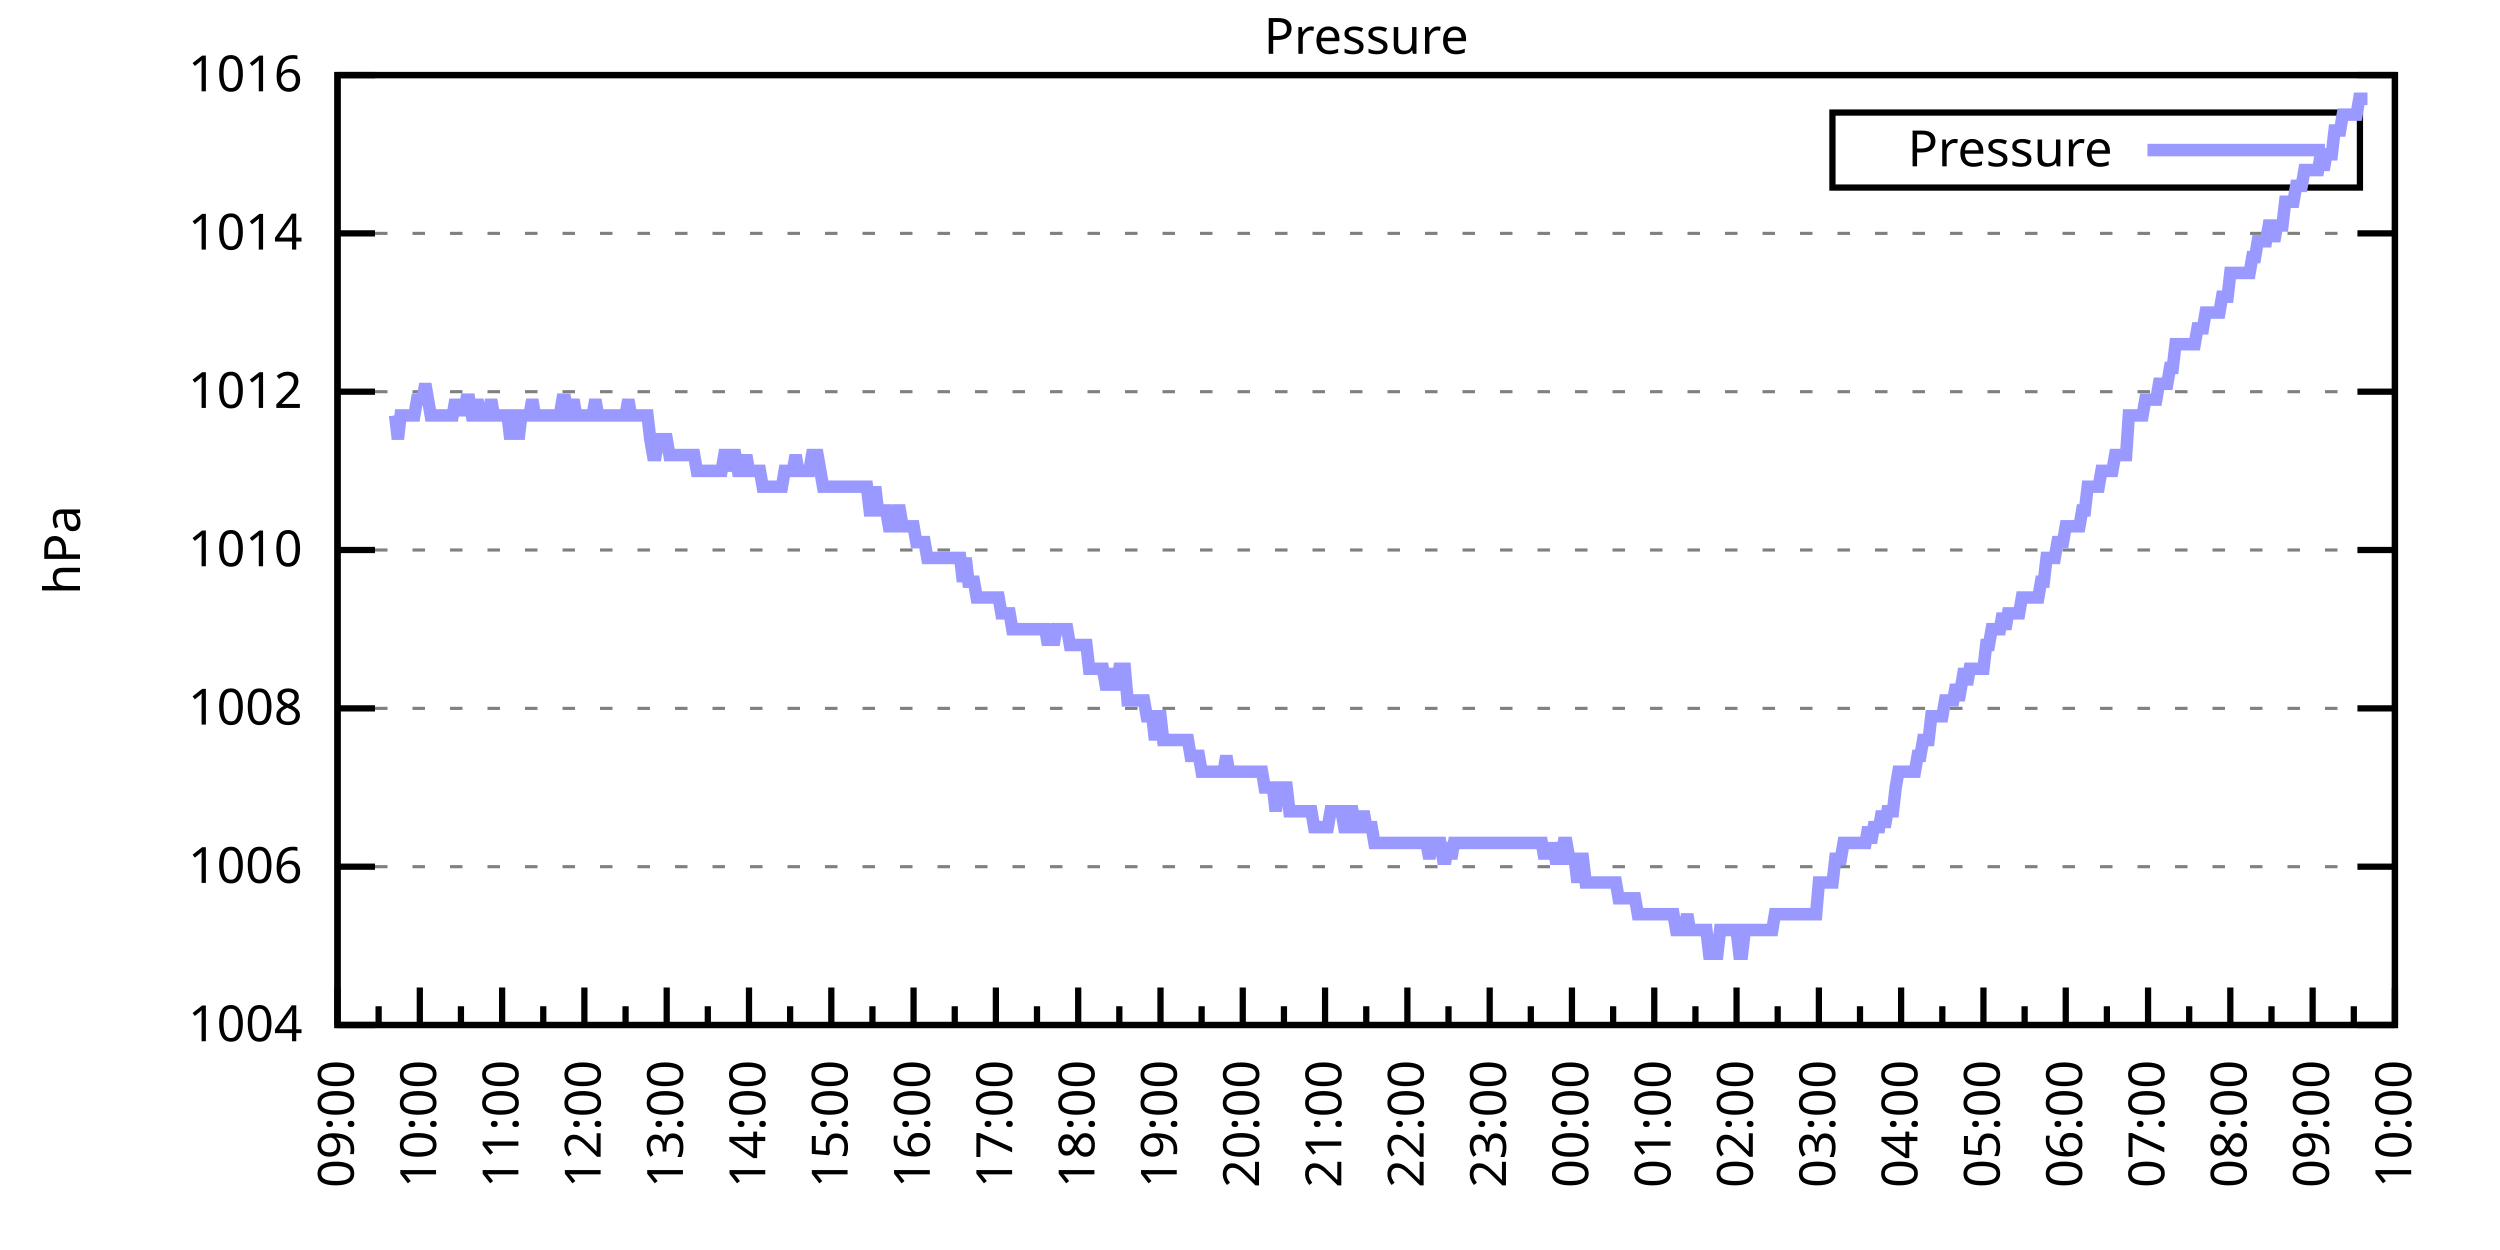
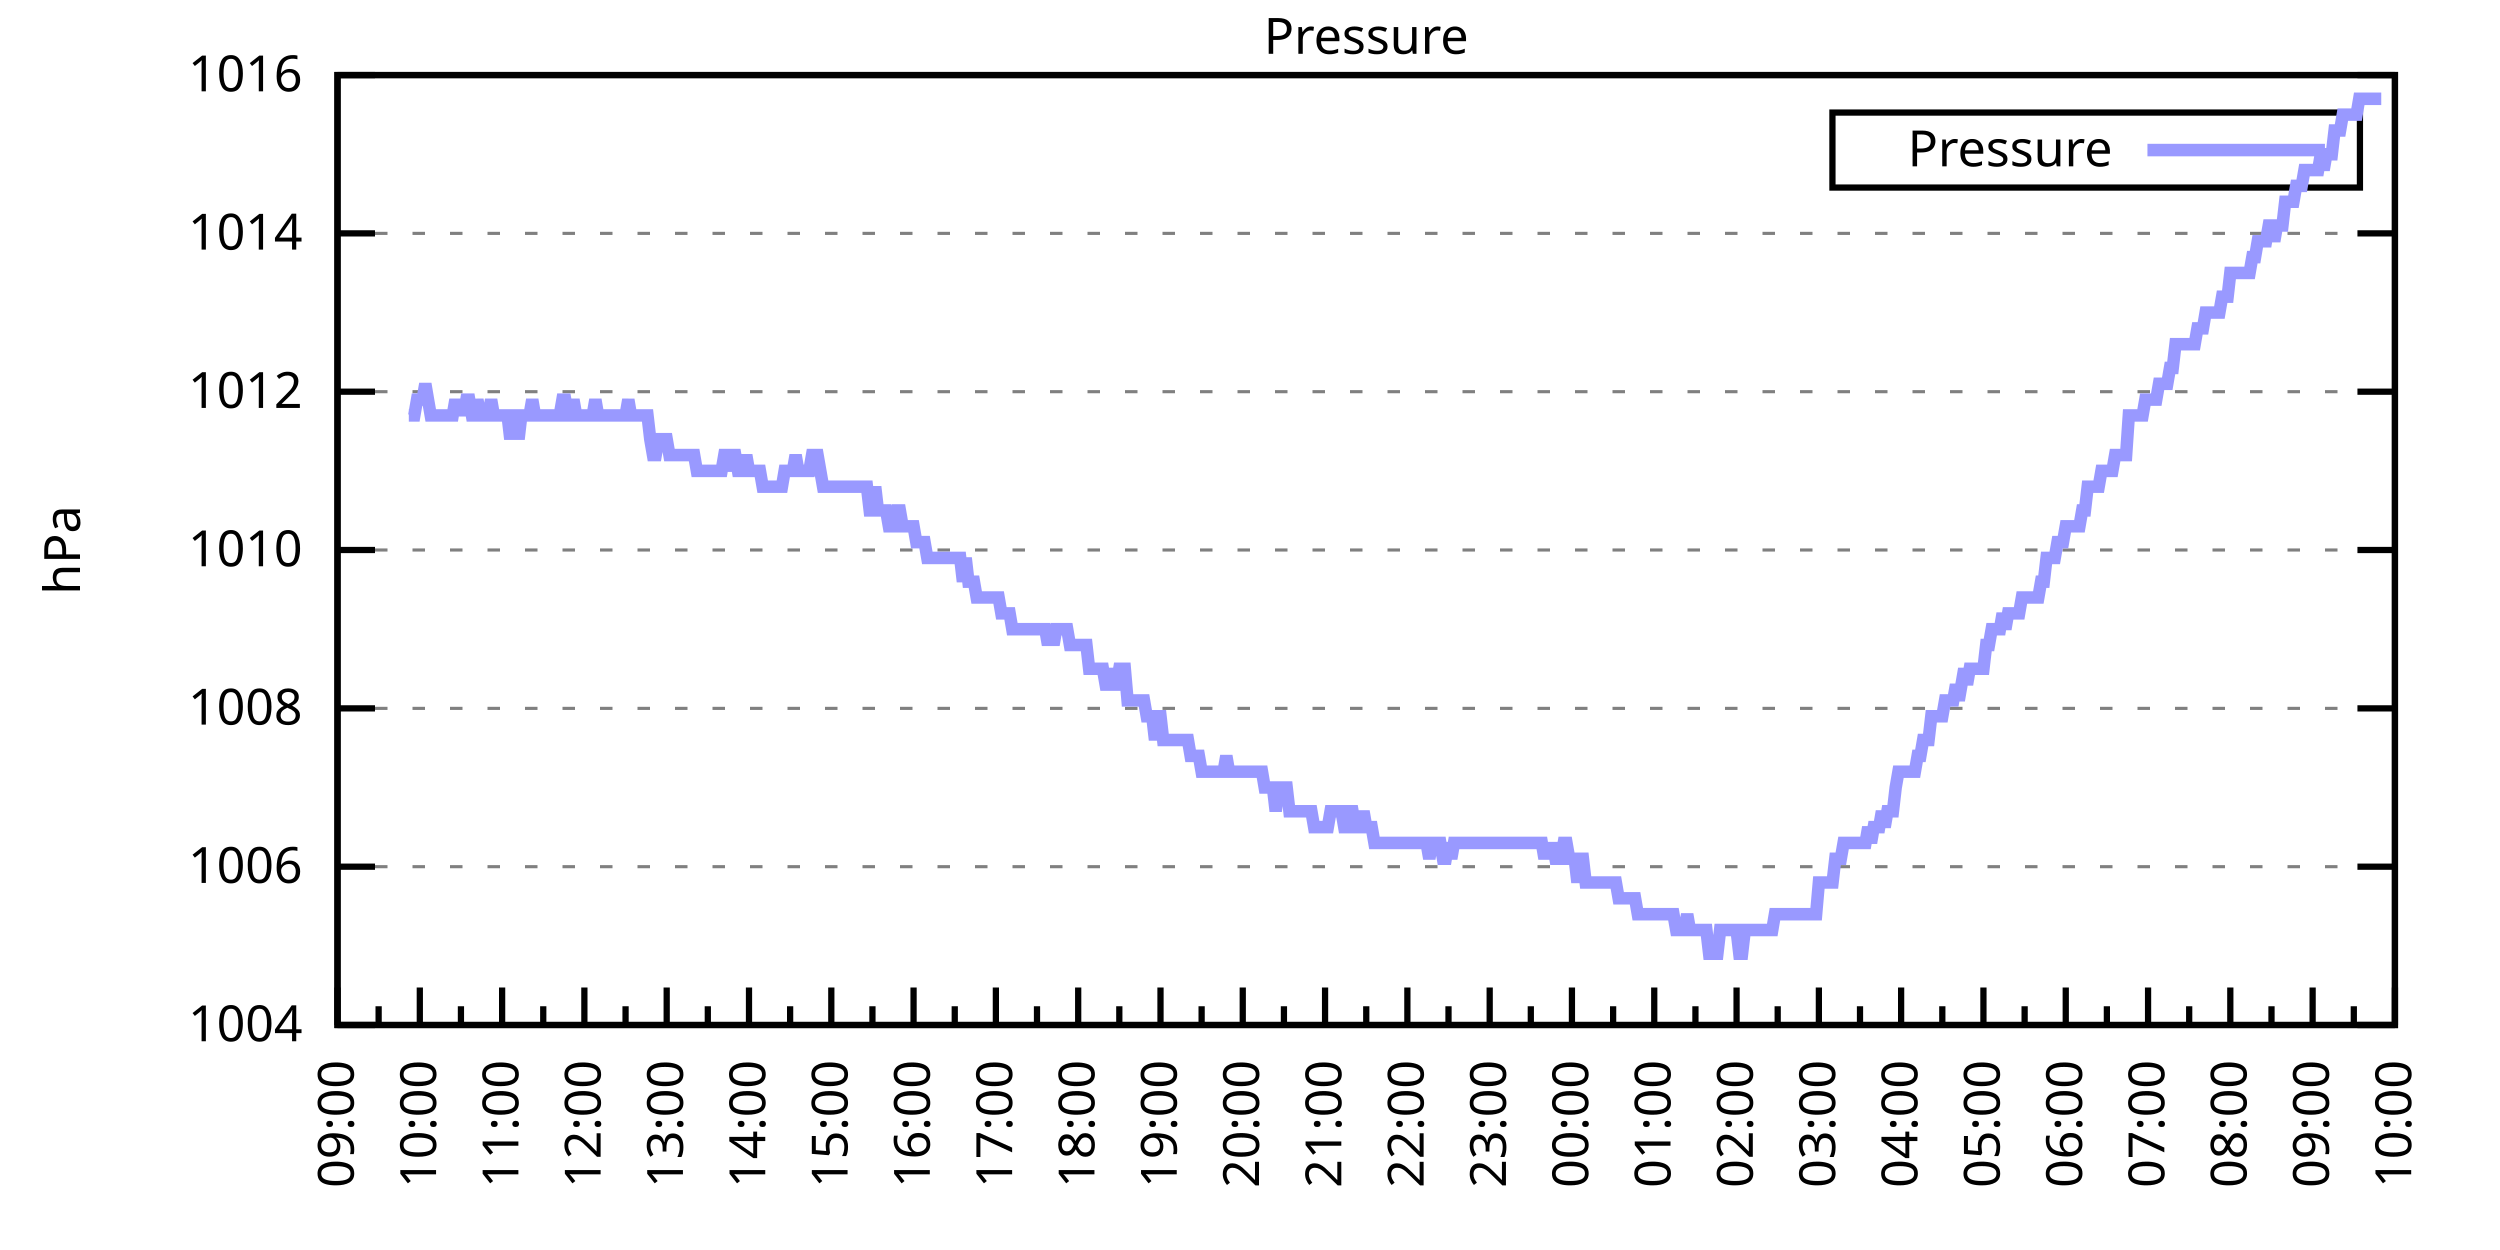
<svg xmlns="http://www.w3.org/2000/svg" xmlns:xlink="http://www.w3.org/1999/xlink" width="400" height="200" viewBox="0 0 400 200">
  <g id="gnuplot_canvas">
    <rect x="0" y="0" width="400" height="200" fill="none" />
    <defs>
      <circle id="gpDot" r="0.5" stroke-width="0.5" stroke="currentColor" />
      <path id="gpPt0" stroke-width="0.333" stroke="currentColor" d="M-1,0 h2 M0,-1 v2" />
      <path id="gpPt1" stroke-width="0.333" stroke="currentColor" d="M-1,-1 L1,1 M1,-1 L-1,1" />
      <path id="gpPt2" stroke-width="0.333" stroke="currentColor" d="M-1,0 L1,0 M0,-1 L0,1 M-1,-1 L1,1 M-1,1 L1,-1" />
      <rect id="gpPt3" stroke-width="0.333" stroke="currentColor" x="-1" y="-1" width="2" height="2" />
      <rect id="gpPt4" stroke-width="0.333" stroke="currentColor" fill="currentColor" x="-1" y="-1" width="2" height="2" />
      <circle id="gpPt5" stroke-width="0.333" stroke="currentColor" cx="0" cy="0" r="1" />
      <use xlink:href="#gpPt5" id="gpPt6" fill="currentColor" stroke="none" />
      <path id="gpPt7" stroke-width="0.333" stroke="currentColor" d="M0,-1.33 L-1.33,0.67 L1.33,0.67 z" />
      <use xlink:href="#gpPt7" id="gpPt8" fill="currentColor" stroke="none" />
      <use xlink:href="#gpPt7" id="gpPt9" stroke="currentColor" transform="rotate(180)" />
      <use xlink:href="#gpPt9" id="gpPt10" fill="currentColor" stroke="none" />
      <use xlink:href="#gpPt3" id="gpPt11" stroke="currentColor" transform="rotate(45)" />
      <use xlink:href="#gpPt11" id="gpPt12" fill="currentColor" stroke="none" />
      <path id="gpPt13" stroke-width="0.333" stroke="currentColor" d="M0,1.330 L1.265,0.411 L0.782,-1.067 L-0.782,-1.076 L-1.265,0.411 z" />
      <use xlink:href="#gpPt13" id="gpPt14" fill="currentColor" stroke="none" />
      <filter id="textbox" filterUnits="objectBoundingBox" x="0" y="0" height="1" width="1">
        <feFlood flood-color="white" flood-opacity="1" result="bgnd" />
        <feComposite in="SourceGraphic" in2="bgnd" operator="atop" />
      </filter>
      <filter id="greybox" filterUnits="objectBoundingBox" x="0" y="0" height="1" width="1">
        <feFlood flood-color="lightgrey" flood-opacity="1" result="grey" />
        <feComposite in="SourceGraphic" in2="grey" operator="atop" />
      </filter>
    </defs>
    <g fill="none" color="white" stroke="currentColor" stroke-width="1.00" stroke-linecap="butt" stroke-linejoin="miter">
</g>
    <g fill="none" color="black" stroke="currentColor" stroke-width="1.00" stroke-linecap="butt" stroke-linejoin="miter">
      <g stroke="none" shape-rendering="crispEdges">
        <polygon fill="rgb(255, 255, 255)" points="54.00,164.00 383.18,164.00 383.18,12.02 54.00,12.02 " />
      </g>
    </g>
    <g fill="none" color="black" stroke="currentColor" stroke-width="1.00" stroke-linecap="butt" stroke-linejoin="miter">
</g>
    <g fill="none" color="black" stroke="black" stroke-width="0.50" stroke-linecap="butt" stroke-linejoin="miter">
</g>
    <g fill="none" color="gray" stroke="currentColor" stroke-width="0.50" stroke-linecap="butt" stroke-linejoin="miter">
      <path stroke="gray" stroke-dasharray="2,4" class="gridline" d="M54.00,164.00 L383.19,164.00  " />
    </g>
    <g fill="none" color="gray" stroke="gray" stroke-width="1.00" stroke-linecap="butt" stroke-linejoin="miter">
</g>
    <g fill="none" color="black" stroke="currentColor" stroke-width="1.00" stroke-linecap="butt" stroke-linejoin="miter">
      <path stroke="black" d="M54.00,164.00 L60.00,164.00 M383.19,164.00 L377.19,164.00  " />
      <g transform="translate(48.40,166.60)" stroke="none" fill="black" font-family="Sans" font-size="8.00" text-anchor="end">
        <text>
          <tspan font-family="Sans"> 1004</tspan>
        </text>
      </g>
    </g>
    <g fill="none" color="black" stroke="currentColor" stroke-width="1.00" stroke-linecap="butt" stroke-linejoin="miter">
</g>
    <g fill="none" color="black" stroke="black" stroke-width="0.50" stroke-linecap="butt" stroke-linejoin="miter">
</g>
    <g fill="none" color="gray" stroke="currentColor" stroke-width="0.50" stroke-linecap="butt" stroke-linejoin="miter">
      <path stroke="gray" stroke-dasharray="2,4" class="gridline" d="M54.00,138.67 L383.19,138.67  " />
    </g>
    <g fill="none" color="gray" stroke="gray" stroke-width="1.00" stroke-linecap="butt" stroke-linejoin="miter">
</g>
    <g fill="none" color="black" stroke="currentColor" stroke-width="1.00" stroke-linecap="butt" stroke-linejoin="miter">
      <path stroke="black" d="M54.00,138.67 L60.00,138.67 M383.19,138.67 L377.19,138.67  " />
      <g transform="translate(48.40,141.27)" stroke="none" fill="black" font-family="Sans" font-size="8.00" text-anchor="end">
        <text>
          <tspan font-family="Sans"> 1006</tspan>
        </text>
      </g>
    </g>
    <g fill="none" color="black" stroke="currentColor" stroke-width="1.00" stroke-linecap="butt" stroke-linejoin="miter">
</g>
    <g fill="none" color="black" stroke="black" stroke-width="0.50" stroke-linecap="butt" stroke-linejoin="miter">
</g>
    <g fill="none" color="gray" stroke="currentColor" stroke-width="0.50" stroke-linecap="butt" stroke-linejoin="miter">
      <path stroke="gray" stroke-dasharray="2,4" class="gridline" d="M54.00,113.34 L383.19,113.34  " />
    </g>
    <g fill="none" color="gray" stroke="gray" stroke-width="1.00" stroke-linecap="butt" stroke-linejoin="miter">
</g>
    <g fill="none" color="black" stroke="currentColor" stroke-width="1.00" stroke-linecap="butt" stroke-linejoin="miter">
      <path stroke="black" d="M54.00,113.34 L60.00,113.34 M383.19,113.34 L377.19,113.34  " />
      <g transform="translate(48.40,115.94)" stroke="none" fill="black" font-family="Sans" font-size="8.00" text-anchor="end">
        <text>
          <tspan font-family="Sans"> 1008</tspan>
        </text>
      </g>
    </g>
    <g fill="none" color="black" stroke="currentColor" stroke-width="1.00" stroke-linecap="butt" stroke-linejoin="miter">
</g>
    <g fill="none" color="black" stroke="black" stroke-width="0.50" stroke-linecap="butt" stroke-linejoin="miter">
</g>
    <g fill="none" color="gray" stroke="currentColor" stroke-width="0.50" stroke-linecap="butt" stroke-linejoin="miter">
      <path stroke="gray" stroke-dasharray="2,4" class="gridline" d="M54.00,88.00 L383.19,88.00  " />
    </g>
    <g fill="none" color="gray" stroke="gray" stroke-width="1.00" stroke-linecap="butt" stroke-linejoin="miter">
</g>
    <g fill="none" color="black" stroke="currentColor" stroke-width="1.00" stroke-linecap="butt" stroke-linejoin="miter">
      <path stroke="black" d="M54.00,88.00 L60.00,88.00 M383.19,88.00 L377.19,88.00  " />
      <g transform="translate(48.40,90.60)" stroke="none" fill="black" font-family="Sans" font-size="8.00" text-anchor="end">
        <text>
          <tspan font-family="Sans"> 1010</tspan>
        </text>
      </g>
    </g>
    <g fill="none" color="black" stroke="currentColor" stroke-width="1.00" stroke-linecap="butt" stroke-linejoin="miter">
</g>
    <g fill="none" color="black" stroke="black" stroke-width="0.50" stroke-linecap="butt" stroke-linejoin="miter">
</g>
    <g fill="none" color="gray" stroke="currentColor" stroke-width="0.50" stroke-linecap="butt" stroke-linejoin="miter">
      <path stroke="gray" stroke-dasharray="2,4" class="gridline" d="M54.00,62.67 L383.19,62.67  " />
    </g>
    <g fill="none" color="gray" stroke="gray" stroke-width="1.00" stroke-linecap="butt" stroke-linejoin="miter">
</g>
    <g fill="none" color="black" stroke="currentColor" stroke-width="1.00" stroke-linecap="butt" stroke-linejoin="miter">
      <path stroke="black" d="M54.00,62.67 L60.00,62.67 M383.19,62.67 L377.19,62.67  " />
      <g transform="translate(48.40,65.27)" stroke="none" fill="black" font-family="Sans" font-size="8.00" text-anchor="end">
        <text>
          <tspan font-family="Sans"> 1012</tspan>
        </text>
      </g>
    </g>
    <g fill="none" color="black" stroke="currentColor" stroke-width="1.00" stroke-linecap="butt" stroke-linejoin="miter">
</g>
    <g fill="none" color="black" stroke="black" stroke-width="0.50" stroke-linecap="butt" stroke-linejoin="miter">
</g>
    <g fill="none" color="gray" stroke="currentColor" stroke-width="0.50" stroke-linecap="butt" stroke-linejoin="miter">
      <path stroke="gray" stroke-dasharray="2,4" class="gridline" d="M54.00,37.34 L383.19,37.34  " />
    </g>
    <g fill="none" color="gray" stroke="gray" stroke-width="1.00" stroke-linecap="butt" stroke-linejoin="miter">
</g>
    <g fill="none" color="black" stroke="currentColor" stroke-width="1.00" stroke-linecap="butt" stroke-linejoin="miter">
      <path stroke="black" d="M54.00,37.34 L60.00,37.34 M383.19,37.34 L377.19,37.34  " />
      <g transform="translate(48.40,39.94)" stroke="none" fill="black" font-family="Sans" font-size="8.00" text-anchor="end">
        <text>
          <tspan font-family="Sans"> 1014</tspan>
        </text>
      </g>
    </g>
    <g fill="none" color="black" stroke="currentColor" stroke-width="1.00" stroke-linecap="butt" stroke-linejoin="miter">
</g>
    <g fill="none" color="black" stroke="black" stroke-width="0.50" stroke-linecap="butt" stroke-linejoin="miter">
</g>
    <g fill="none" color="gray" stroke="currentColor" stroke-width="0.50" stroke-linecap="butt" stroke-linejoin="miter">
      <path stroke="gray" stroke-dasharray="2,4" class="gridline" d="M54.00,12.01 L383.19,12.01  " />
    </g>
    <g fill="none" color="gray" stroke="gray" stroke-width="1.00" stroke-linecap="butt" stroke-linejoin="miter">
</g>
    <g fill="none" color="black" stroke="currentColor" stroke-width="1.00" stroke-linecap="butt" stroke-linejoin="miter">
      <path stroke="black" d="M54.00,12.01 L60.00,12.01 M383.19,12.01 L377.19,12.01  " />
      <g transform="translate(48.40,14.61)" stroke="none" fill="black" font-family="Sans" font-size="8.00" text-anchor="end">
        <text>
          <tspan font-family="Sans"> 1016</tspan>
        </text>
      </g>
    </g>
    <g fill="none" color="black" stroke="currentColor" stroke-width="1.00" stroke-linecap="butt" stroke-linejoin="miter">
      <path stroke="black" d="M54.00,164.00 L54.00,158.00  " />
      <g transform="translate(56.60,169.60) rotate(270)" stroke="none" fill="black" font-family="Sans" font-size="8.00" text-anchor="end">
        <text>
          <tspan font-family="Sans">09:00</tspan>
        </text>
      </g>
    </g>
    <g fill="none" color="black" stroke="currentColor" stroke-width="1.00" stroke-linecap="butt" stroke-linejoin="miter">
      <path stroke="black" d="M60.58,164.00 L60.58,161.00 M67.17,164.00 L67.17,158.00  " />
      <g transform="translate(69.77,169.60) rotate(270)" stroke="none" fill="black" font-family="Sans" font-size="8.00" text-anchor="end">
        <text>
          <tspan font-family="Sans">10:00</tspan>
        </text>
      </g>
    </g>
    <g fill="none" color="black" stroke="currentColor" stroke-width="1.00" stroke-linecap="butt" stroke-linejoin="miter">
      <path stroke="black" d="M73.75,164.00 L73.75,161.00 M80.34,164.00 L80.34,158.00  " />
      <g transform="translate(82.94,169.60) rotate(270)" stroke="none" fill="black" font-family="Sans" font-size="8.00" text-anchor="end">
        <text>
          <tspan font-family="Sans">11:00</tspan>
        </text>
      </g>
    </g>
    <g fill="none" color="black" stroke="currentColor" stroke-width="1.00" stroke-linecap="butt" stroke-linejoin="miter">
      <path stroke="black" d="M86.92,164.00 L86.92,161.00 M93.50,164.00 L93.50,158.00  " />
      <g transform="translate(96.10,169.60) rotate(270)" stroke="none" fill="black" font-family="Sans" font-size="8.00" text-anchor="end">
        <text>
          <tspan font-family="Sans">12:00</tspan>
        </text>
      </g>
    </g>
    <g fill="none" color="black" stroke="currentColor" stroke-width="1.00" stroke-linecap="butt" stroke-linejoin="miter">
      <path stroke="black" d="M100.09,164.00 L100.09,161.00 M106.67,164.00 L106.67,158.00  " />
      <g transform="translate(109.27,169.60) rotate(270)" stroke="none" fill="black" font-family="Sans" font-size="8.00" text-anchor="end">
        <text>
          <tspan font-family="Sans">13:00</tspan>
        </text>
      </g>
    </g>
    <g fill="none" color="black" stroke="currentColor" stroke-width="1.00" stroke-linecap="butt" stroke-linejoin="miter">
      <path stroke="black" d="M113.25,164.00 L113.25,161.00 M119.84,164.00 L119.84,158.00  " />
      <g transform="translate(122.44,169.60) rotate(270)" stroke="none" fill="black" font-family="Sans" font-size="8.00" text-anchor="end">
        <text>
          <tspan font-family="Sans">14:00</tspan>
        </text>
      </g>
    </g>
    <g fill="none" color="black" stroke="currentColor" stroke-width="1.00" stroke-linecap="butt" stroke-linejoin="miter">
      <path stroke="black" d="M126.42,164.00 L126.42,161.00 M133.01,164.00 L133.01,158.00  " />
      <g transform="translate(135.61,169.60) rotate(270)" stroke="none" fill="black" font-family="Sans" font-size="8.00" text-anchor="end">
        <text>
          <tspan font-family="Sans">15:00</tspan>
        </text>
      </g>
    </g>
    <g fill="none" color="black" stroke="currentColor" stroke-width="1.00" stroke-linecap="butt" stroke-linejoin="miter">
      <path stroke="black" d="M139.59,164.00 L139.59,161.00 M146.17,164.00 L146.17,158.00  " />
      <g transform="translate(148.77,169.60) rotate(270)" stroke="none" fill="black" font-family="Sans" font-size="8.00" text-anchor="end">
        <text>
          <tspan font-family="Sans">16:00</tspan>
        </text>
      </g>
    </g>
    <g fill="none" color="black" stroke="currentColor" stroke-width="1.00" stroke-linecap="butt" stroke-linejoin="miter">
      <path stroke="black" d="M152.76,164.00 L152.76,161.00 M159.34,164.00 L159.34,158.00  " />
      <g transform="translate(161.94,169.60) rotate(270)" stroke="none" fill="black" font-family="Sans" font-size="8.00" text-anchor="end">
        <text>
          <tspan font-family="Sans">17:00</tspan>
        </text>
      </g>
    </g>
    <g fill="none" color="black" stroke="currentColor" stroke-width="1.00" stroke-linecap="butt" stroke-linejoin="miter">
      <path stroke="black" d="M165.92,164.00 L165.92,161.00 M172.51,164.00 L172.51,158.00  " />
      <g transform="translate(175.11,169.60) rotate(270)" stroke="none" fill="black" font-family="Sans" font-size="8.00" text-anchor="end">
        <text>
          <tspan font-family="Sans">18:00</tspan>
        </text>
      </g>
    </g>
    <g fill="none" color="black" stroke="currentColor" stroke-width="1.00" stroke-linecap="butt" stroke-linejoin="miter">
      <path stroke="black" d="M179.09,164.00 L179.09,161.00 M185.68,164.00 L185.68,158.00  " />
      <g transform="translate(188.28,169.60) rotate(270)" stroke="none" fill="black" font-family="Sans" font-size="8.00" text-anchor="end">
        <text>
          <tspan font-family="Sans">19:00</tspan>
        </text>
      </g>
    </g>
    <g fill="none" color="black" stroke="currentColor" stroke-width="1.00" stroke-linecap="butt" stroke-linejoin="miter">
      <path stroke="black" d="M192.26,164.00 L192.26,161.00 M198.84,164.00 L198.84,158.00  " />
      <g transform="translate(201.44,169.60) rotate(270)" stroke="none" fill="black" font-family="Sans" font-size="8.00" text-anchor="end">
        <text>
          <tspan font-family="Sans">20:00</tspan>
        </text>
      </g>
    </g>
    <g fill="none" color="black" stroke="currentColor" stroke-width="1.00" stroke-linecap="butt" stroke-linejoin="miter">
      <path stroke="black" d="M205.43,164.00 L205.43,161.00 M212.01,164.00 L212.01,158.00  " />
      <g transform="translate(214.61,169.60) rotate(270)" stroke="none" fill="black" font-family="Sans" font-size="8.00" text-anchor="end">
        <text>
          <tspan font-family="Sans">21:00</tspan>
        </text>
      </g>
    </g>
    <g fill="none" color="black" stroke="currentColor" stroke-width="1.00" stroke-linecap="butt" stroke-linejoin="miter">
      <path stroke="black" d="M218.60,164.00 L218.60,161.00 M225.18,164.00 L225.18,158.00  " />
      <g transform="translate(227.78,169.60) rotate(270)" stroke="none" fill="black" font-family="Sans" font-size="8.00" text-anchor="end">
        <text>
          <tspan font-family="Sans">22:00</tspan>
        </text>
      </g>
    </g>
    <g fill="none" color="black" stroke="currentColor" stroke-width="1.00" stroke-linecap="butt" stroke-linejoin="miter">
      <path stroke="black" d="M231.76,164.00 L231.76,161.00 M238.35,164.00 L238.35,158.00  " />
      <g transform="translate(240.95,169.60) rotate(270)" stroke="none" fill="black" font-family="Sans" font-size="8.00" text-anchor="end">
        <text>
          <tspan font-family="Sans">23:00</tspan>
        </text>
      </g>
    </g>
    <g fill="none" color="black" stroke="currentColor" stroke-width="1.00" stroke-linecap="butt" stroke-linejoin="miter">
      <path stroke="black" d="M244.93,164.00 L244.93,161.00 M251.51,164.00 L251.51,158.00  " />
      <g transform="translate(254.11,169.60) rotate(270)" stroke="none" fill="black" font-family="Sans" font-size="8.00" text-anchor="end">
        <text>
          <tspan font-family="Sans">00:00</tspan>
        </text>
      </g>
    </g>
    <g fill="none" color="black" stroke="currentColor" stroke-width="1.00" stroke-linecap="butt" stroke-linejoin="miter">
      <path stroke="black" d="M258.10,164.00 L258.10,161.00 M264.68,164.00 L264.68,158.00  " />
      <g transform="translate(267.28,169.60) rotate(270)" stroke="none" fill="black" font-family="Sans" font-size="8.00" text-anchor="end">
        <text>
          <tspan font-family="Sans">01:00</tspan>
        </text>
      </g>
    </g>
    <g fill="none" color="black" stroke="currentColor" stroke-width="1.00" stroke-linecap="butt" stroke-linejoin="miter">
      <path stroke="black" d="M271.27,164.00 L271.27,161.00 M277.85,164.00 L277.85,158.00  " />
      <g transform="translate(280.45,169.60) rotate(270)" stroke="none" fill="black" font-family="Sans" font-size="8.00" text-anchor="end">
        <text>
          <tspan font-family="Sans">02:00</tspan>
        </text>
      </g>
    </g>
    <g fill="none" color="black" stroke="currentColor" stroke-width="1.00" stroke-linecap="butt" stroke-linejoin="miter">
      <path stroke="black" d="M284.43,164.00 L284.43,161.00 M291.02,164.00 L291.02,158.00  " />
      <g transform="translate(293.62,169.60) rotate(270)" stroke="none" fill="black" font-family="Sans" font-size="8.00" text-anchor="end">
        <text>
          <tspan font-family="Sans">03:00</tspan>
        </text>
      </g>
    </g>
    <g fill="none" color="black" stroke="currentColor" stroke-width="1.00" stroke-linecap="butt" stroke-linejoin="miter">
      <path stroke="black" d="M297.60,164.00 L297.60,161.00 M304.18,164.00 L304.18,158.00  " />
      <g transform="translate(306.78,169.60) rotate(270)" stroke="none" fill="black" font-family="Sans" font-size="8.00" text-anchor="end">
        <text>
          <tspan font-family="Sans">04:00</tspan>
        </text>
      </g>
    </g>
    <g fill="none" color="black" stroke="currentColor" stroke-width="1.00" stroke-linecap="butt" stroke-linejoin="miter">
      <path stroke="black" d="M310.77,164.00 L310.77,161.00 M317.35,164.00 L317.35,158.00  " />
      <g transform="translate(319.95,169.60) rotate(270)" stroke="none" fill="black" font-family="Sans" font-size="8.00" text-anchor="end">
        <text>
          <tspan font-family="Sans">05:00</tspan>
        </text>
      </g>
    </g>
    <g fill="none" color="black" stroke="currentColor" stroke-width="1.00" stroke-linecap="butt" stroke-linejoin="miter">
      <path stroke="black" d="M323.94,164.00 L323.94,161.00 M330.52,164.00 L330.52,158.00  " />
      <g transform="translate(333.12,169.60) rotate(270)" stroke="none" fill="black" font-family="Sans" font-size="8.00" text-anchor="end">
        <text>
          <tspan font-family="Sans">06:00</tspan>
        </text>
      </g>
    </g>
    <g fill="none" color="black" stroke="currentColor" stroke-width="1.00" stroke-linecap="butt" stroke-linejoin="miter">
      <path stroke="black" d="M337.10,164.00 L337.10,161.00 M343.69,164.00 L343.69,158.00  " />
      <g transform="translate(346.29,169.60) rotate(270)" stroke="none" fill="black" font-family="Sans" font-size="8.00" text-anchor="end">
        <text>
          <tspan font-family="Sans">07:00</tspan>
        </text>
      </g>
    </g>
    <g fill="none" color="black" stroke="currentColor" stroke-width="1.00" stroke-linecap="butt" stroke-linejoin="miter">
      <path stroke="black" d="M350.27,164.00 L350.27,161.00 M356.85,164.00 L356.85,158.00  " />
      <g transform="translate(359.45,169.60) rotate(270)" stroke="none" fill="black" font-family="Sans" font-size="8.00" text-anchor="end">
        <text>
          <tspan font-family="Sans">08:00</tspan>
        </text>
      </g>
    </g>
    <g fill="none" color="black" stroke="currentColor" stroke-width="1.00" stroke-linecap="butt" stroke-linejoin="miter">
      <path stroke="black" d="M363.44,164.00 L363.44,161.00 M370.02,164.00 L370.02,158.00  " />
      <g transform="translate(372.62,169.60) rotate(270)" stroke="none" fill="black" font-family="Sans" font-size="8.00" text-anchor="end">
        <text>
          <tspan font-family="Sans">09:00</tspan>
        </text>
      </g>
    </g>
    <g fill="none" color="black" stroke="currentColor" stroke-width="1.00" stroke-linecap="butt" stroke-linejoin="miter">
      <path stroke="black" d="M376.61,164.00 L376.61,161.00 M383.19,164.00 L383.19,158.00  " />
      <g transform="translate(385.79,169.60) rotate(270)" stroke="none" fill="black" font-family="Sans" font-size="8.00" text-anchor="end">
        <text>
          <tspan font-family="Sans">10:00</tspan>
        </text>
      </g>
    </g>
    <g fill="none" color="black" stroke="currentColor" stroke-width="1.00" stroke-linecap="butt" stroke-linejoin="miter">
</g>
    <g fill="none" color="black" stroke="currentColor" stroke-width="1.00" stroke-linecap="butt" stroke-linejoin="miter">
      <path stroke="black" d="M54.00,12.01 L54.00,164.00 L383.19,164.00 L383.19,12.01 L54.00,12.01 Z  " />
    </g>
    <g fill="none" color="black" stroke="currentColor" stroke-width="1.00" stroke-linecap="butt" stroke-linejoin="miter">
      <g transform="translate(12.80,88.01) rotate(270)" stroke="none" fill="black" font-family="Sans" font-size="8.00" text-anchor="middle">
        <text>
          <tspan font-family="Sans">hPa</tspan>
        </text>
      </g>
    </g>
    <g fill="none" color="black" stroke="currentColor" stroke-width="1.00" stroke-linecap="butt" stroke-linejoin="miter">
</g>
    <g fill="none" color="black" stroke="currentColor" stroke-width="1.00" stroke-linecap="butt" stroke-linejoin="miter">
      <path stroke="black" d="M293.19,30.01 L293.19,18.01 L377.59,18.01 L377.59,30.01 L293.19,30.01 Z  " />
    </g>
    <g id="Pressure_plot_1">
      <g fill="none" color="white" stroke="black" stroke-width="2.00" stroke-linecap="butt" stroke-linejoin="miter">
</g>
      <g fill="none" color="black" stroke="currentColor" stroke-width="2.00" stroke-linecap="butt" stroke-linejoin="miter">
        <g transform="translate(337.99,26.61)" stroke="none" fill="black" font-family="Sans" font-size="8.00" text-anchor="end">
          <text>
            <tspan font-family="Sans">Pressure</tspan>
          </text>
        </g>
      </g>
      <g fill="none" color="black" stroke="currentColor" stroke-width="2.00" stroke-linecap="butt" stroke-linejoin="miter">
-         <path stroke="rgb(153, 153, 255)" d="M343.59,24.01 L371.99,24.01 M63.22,66.47 L63.66,70.27 L64.10,66.47 L64.53,66.47 L64.97,66.47 L65.41,66.47   L65.85,66.47 L66.29,66.47 L66.73,63.94 L67.17,63.94 L67.61,63.94 L68.05,61.41 L68.48,63.94 L68.92,66.47   L69.36,66.47 L69.80,66.47 L70.24,66.47 L70.68,66.47 L71.12,66.47 L71.56,66.47 L72.00,66.47 L72.43,66.47   L72.87,63.94 L73.31,66.47 L73.75,63.94 L74.19,66.47 L74.63,63.94 L75.07,63.94 L75.51,66.47 L75.95,66.47   L76.38,63.94 L76.82,66.47 L77.26,66.47 L77.70,66.47 L78.14,66.47 L78.58,63.94 L79.02,66.47 L79.46,66.47   L79.90,66.47 L80.34,66.47 L80.77,66.47 L81.21,66.47 L81.65,70.27 L82.09,66.47 L82.53,66.47 L82.97,70.27   L83.41,66.47 L83.85,66.47 L84.29,66.47 L84.72,66.47 L85.16,63.94 L85.60,66.47 L86.04,66.47 L86.48,66.47   L86.92,66.47 L87.36,66.47 L87.80,66.47 L88.24,66.47 L88.67,66.47 L89.11,66.47 L89.55,66.47 L89.99,63.94   L90.43,63.94 L90.87,66.47 L91.31,66.47 L91.75,63.94 L92.19,66.47 L92.62,66.47 L93.06,66.47 L93.50,66.47   L93.94,66.47 L94.38,66.47 L94.82,66.47 L95.26,63.94 L95.70,66.47 L96.14,66.47 L96.58,66.47 L97.01,66.47   L97.45,66.47 L97.89,66.47 L98.33,66.47 L98.77,66.47 L99.21,66.47 L99.65,66.47 L100.09,66.47 L100.53,63.94   L100.96,66.47 L101.40,66.47 L101.84,66.47 L102.28,66.47 L102.72,66.47 L103.16,66.47 L103.60,66.47 L104.04,70.27   L104.48,72.81 L104.91,72.81 L105.35,70.27 L105.79,70.27 L106.23,70.27 L106.67,70.27 L107.11,72.81 L107.55,72.81   L107.99,72.81 L108.43,72.81 L108.87,72.81 L109.30,72.81 L109.74,72.81 L110.18,72.81 L110.62,72.81 L111.06,72.81   L111.50,75.34 L111.94,75.34 L112.38,75.34 L112.82,75.34 L113.25,75.34 L113.69,75.34 L114.13,75.34 L114.57,75.34   L115.01,75.34 L115.45,75.34 L115.89,72.81 L116.33,72.81 L116.77,75.34 L117.20,72.81 L117.64,72.81 L118.08,75.34   L118.52,75.34 L118.96,75.34 L119.40,72.81 L119.84,75.34 L120.28,75.34 L120.72,75.34 L121.15,75.34 L121.59,75.34   L122.03,77.87 L122.47,77.87 L122.91,77.87 L123.35,77.87 L123.79,77.87 L124.23,77.87 L124.67,77.87 L125.11,77.87   L125.54,75.34 L125.98,75.34 L126.42,75.34 L126.86,75.34 L127.30,72.81 L127.74,75.34 L128.18,75.34 L128.62,75.34   L129.06,75.34 L129.49,75.34 L129.93,72.81 L130.37,72.81 L130.81,72.81 L131.25,75.34 L131.69,77.87 L132.13,77.87   L132.57,77.87 L133.01,77.87 L133.44,77.87 L133.88,77.87 L134.32,77.87 L134.76,77.87 L135.20,77.87 L135.64,77.87   L136.08,77.87 L136.52,77.87 L136.96,77.87 L137.39,77.87 L137.83,77.87 L138.27,77.87 L138.71,77.87 L139.15,81.67   L139.59,81.67 L140.03,77.87 L140.47,81.67 L140.91,81.67 L141.35,81.67 L141.78,81.67 L142.22,84.21 L142.66,84.21   L143.10,84.21 L143.54,81.67 L143.98,81.67 L144.42,84.21 L144.86,84.21 L145.30,84.21 L145.73,84.21 L146.17,84.21   L146.61,86.74 L147.05,86.74 L147.49,86.74 L147.93,86.74 L148.37,89.27 L148.81,89.27 L149.25,89.27 L149.68,89.27   L150.12,89.27 L150.56,89.27 L151.00,89.27 L151.44,89.27 L151.88,89.27 L152.32,89.27 L152.76,89.27 L153.20,89.27   L153.63,89.27 L154.07,93.07 L154.51,89.27 L154.95,93.07 L155.39,93.07 L155.83,93.07 L156.27,95.60 L156.71,95.60   L157.15,95.60 L157.59,95.60 L158.02,95.60 L158.46,95.60 L158.90,95.60 L159.34,95.60 L159.78,95.60 L160.22,98.14   L160.66,98.14 L161.10,98.14 L161.54,98.14 L161.97,100.67 L162.41,100.67 L162.85,100.67 L163.29,100.67 L163.73,100.67   L164.17,100.67 L164.61,100.67 L165.05,100.67 L165.49,100.67 L165.92,100.67 L166.36,100.67 L166.80,100.67 L167.24,100.67   L167.68,103.20 L168.12,100.67 L168.56,103.20 L169.00,100.67 L169.44,100.67 L169.87,100.67 L170.31,100.67 L170.75,100.67   L171.19,103.20 L171.63,103.20 L172.07,103.20 L172.51,103.20 L172.95,103.20 L173.39,103.20 L173.83,103.20 L174.26,107.00   L174.70,107.00 L175.14,107.00 L175.58,107.00 L176.02,107.00 L176.46,107.00 L176.90,109.54 L177.34,109.54 L177.78,107.00   L178.21,109.54 L178.65,109.54 L179.09,107.00 L179.53,107.00 L179.97,107.00 L180.41,112.07 L180.85,112.07 L181.29,112.07   L181.73,112.07 L182.16,112.07 L182.60,112.07 L183.04,112.07 L183.48,114.60 L183.92,114.60 L184.36,114.60 L184.80,118.40   L185.24,114.60 L185.68,114.60 L186.11,118.40 L186.55,118.40 L186.99,118.40 L187.43,118.40 L187.87,118.40 L188.31,118.40   L188.75,118.40 L189.19,118.40 L189.63,118.40 L190.07,118.40 L190.50,120.94 L190.94,120.94 L191.38,120.94 L191.82,120.94   L192.26,123.47 L192.70,123.47 L193.14,123.47 L193.58,123.47 L194.02,123.47 L194.45,123.47 L194.89,123.47 L195.33,123.47   L195.77,123.47 L196.21,120.94 L196.65,123.47 L197.09,123.47 L197.53,123.47 L197.97,123.47 L198.40,123.47 L198.84,123.47   L199.28,123.47 L199.72,123.47 L200.16,123.47 L200.60,123.47 L201.04,123.47 L201.48,123.47 L201.92,123.47 L202.35,126.00   L202.79,126.00 L203.23,126.00 L203.67,126.00 L204.11,129.80 L204.55,126.00 L204.99,126.00 L205.43,126.00 L205.87,126.00   L206.31,129.80 L206.74,129.80 L207.18,129.80 L207.62,129.80 L208.06,129.80 L208.50,129.80 L208.94,129.80 L209.38,129.80   L209.82,129.80 L210.26,132.34 L210.69,132.34 L211.13,132.34 L211.57,132.34 L212.01,132.34 L212.45,132.34 L212.89,129.80   L213.33,129.80 L213.77,129.80 L214.21,129.80 L214.64,129.80 L215.08,132.34 L215.52,132.34 L215.96,129.80 L216.40,129.80   L216.84,132.34 L217.28,132.34 L217.72,132.34 L218.16,129.80 L218.60,132.34 L219.03,132.34 L219.47,132.34 L219.91,134.87   L220.35,134.87 L220.79,134.87 L221.23,134.87 L221.67,134.87 L222.11,134.87 L222.55,134.87 L222.98,134.87 L223.42,134.87   L223.86,134.87 L224.30,134.87 L224.74,134.87 L225.18,134.87 L225.62,134.87 L226.06,134.87 L226.50,134.87 L226.93,134.87   L227.37,134.87 L227.81,134.87 L228.25,134.87 L228.69,137.40 L229.13,134.87 L229.57,134.87 L230.01,134.87 L230.45,134.87   L230.88,137.40 L231.32,137.40 L231.76,134.87 L232.20,137.40 L232.64,134.87 L233.08,134.87 L233.52,134.87 L233.96,134.87   L234.40,134.87 L234.84,134.87 L235.27,134.87 L235.71,134.87 L236.15,134.87 L236.59,134.87 L237.03,134.87 L237.47,134.87   L237.91,134.87 L238.35,134.87 L238.79,134.87 L239.22,134.87 L239.66,134.87 L240.10,134.87 L240.54,134.87 L240.98,134.87   L241.42,134.87 L241.86,134.87 L242.30,134.87 L242.74,134.87 L243.17,134.87 L243.61,134.87 L244.05,134.87 L244.49,134.87   L244.93,134.87 L245.37,134.87 L245.81,134.87 L246.25,134.87 L246.69,134.87 L247.12,137.40 L247.56,134.87 L248.00,137.40   L248.44,134.87 L248.88,137.40 L249.32,137.40 L249.76,137.40 L250.20,134.87 L250.64,134.87 L251.08,137.40 L251.51,137.40   L251.95,137.40 L252.39,141.20 L252.83,137.40 L253.27,137.40 L253.71,141.20 L254.15,141.20 L254.59,141.20 L255.03,141.20   L255.46,141.20 L255.90,141.20 L256.34,141.20 L256.78,141.20 L257.22,141.20 L257.66,141.20 L258.10,141.20 L258.54,141.20   L258.98,143.73 L259.41,143.73 L259.85,143.73 L260.29,143.73 L260.73,143.73 L261.17,143.73 L261.61,143.73 L262.05,146.27   L262.49,146.27 L262.93,146.27 L263.36,146.27 L263.80,146.27 L264.24,146.27 L264.68,146.27 L265.12,146.27 L265.56,146.27   L266.00,146.27 L266.44,146.27 L266.88,146.27 L267.32,146.27 L267.75,146.27 L268.19,148.80 L268.63,148.80 L269.07,148.80   L269.51,148.80 L269.95,146.27 L270.39,148.80 L270.83,148.80 L271.27,148.80 L271.70,148.80 L272.14,148.80 L272.58,148.80   L273.02,148.80 L273.46,152.60 L273.90,152.60 L274.34,152.60 L274.78,152.60 L275.22,148.80 L275.65,148.80 L276.09,148.80   L276.53,148.80 L276.97,148.80 L277.41,148.80 L277.85,148.80 L278.29,152.60 L278.73,152.60 L279.17,148.80 L279.60,148.80   L280.04,148.80 L280.48,148.80 L280.92,148.80 L281.36,148.80 L281.80,148.80 L282.24,148.80 L282.68,148.80 L283.12,148.80   L283.56,148.80 L283.99,146.27 L284.43,146.27 L284.87,146.27 L285.31,146.27 L285.75,146.27 L286.19,146.27 L286.63,146.27   L287.07,146.27 L287.51,146.27 L287.94,146.27 L288.38,146.27 L288.82,146.27 L289.26,146.27 L289.70,146.27 L290.14,146.27   L290.58,146.27 L291.02,141.20 L291.46,141.20 L291.89,141.20 L292.33,141.20 L292.77,141.20 L293.21,141.20 L293.65,137.40   L294.09,137.40 L294.53,137.40 L294.97,134.87 L295.41,134.87 L295.84,134.87 L296.28,134.87 L296.72,134.87 L297.16,134.87   L297.60,134.87 L298.04,134.87 L298.48,134.87 L298.92,132.34 L299.36,134.87 L299.80,132.34 L300.23,132.34 L300.67,132.34   L301.11,129.80 L301.55,132.34 L301.99,129.80 L302.43,129.80 L302.87,129.80 L303.31,126.00 L303.75,123.47 L304.18,123.47   L304.62,123.47 L305.06,123.47 L305.50,123.47 L305.94,123.47 L306.38,123.47 L306.82,120.94 L307.26,120.94 L307.70,118.40   L308.13,118.40 L308.57,118.40 L309.01,114.60 L309.45,114.60 L309.89,114.60 L310.33,114.60 L310.77,114.60 L311.21,112.07   L311.65,112.07 L312.08,112.07 L312.52,112.07 L312.96,109.54 L313.40,112.07 L313.84,109.54 L314.28,107.00 L314.72,109.54   L315.16,107.00 L315.60,107.00 L316.04,107.00 L316.47,107.00 L316.91,107.00 L317.35,107.00 L317.79,103.20 L318.23,103.20   L318.67,100.67 L319.11,100.67 L319.55,100.67 L319.99,100.67 L320.42,98.14 L320.86,100.67 L321.30,98.14 L321.74,98.14   L322.18,98.14 L322.62,98.14 L323.06,98.14 L323.50,95.60 L323.94,95.60 L324.37,95.60 L324.81,95.60 L325.25,95.60   L325.69,95.60 L326.13,95.60 L326.57,93.07 L327.01,93.07 L327.45,89.27 L327.89,89.27 L328.33,89.27 L328.76,89.27   L329.20,86.74 L329.64,86.74 L330.08,86.74 L330.52,84.21 L330.96,84.21 L331.40,84.21 L331.84,84.21 L332.28,84.21   L332.71,84.21 L333.15,81.67 L333.59,81.67 L334.03,77.87 L334.47,77.87 L334.91,77.87 L335.35,77.87 L335.79,77.87   L336.23,75.34 L336.66,75.34 L337.10,75.34 L337.54,75.34 L337.98,75.34 L338.42,72.81 L338.86,72.81 L339.30,72.81   L339.74,72.81 L340.18,72.81 L340.61,66.47 L341.05,66.47 L341.49,66.47 L341.93,66.47 L342.37,66.47 L342.81,66.47   L343.25,63.94 L343.69,63.94 L344.13,63.94 L344.57,63.94 L345.00,63.94 L345.44,61.41 L345.88,61.41 L346.32,61.41   L346.76,61.41 L347.20,58.87 L347.64,58.87 L348.08,55.07 L348.52,55.07 L348.95,55.07 L349.39,55.07 L349.83,55.07   L350.27,55.07 L350.71,55.07 L351.15,55.07 L351.59,52.54 L352.03,52.54 L352.47,52.54 L352.90,50.01 L353.34,50.01   L353.78,50.01 L354.22,50.01 L354.66,50.01 L355.10,50.01 L355.54,47.47 L355.98,47.47 L356.42,47.47 L356.85,43.67   L357.29,43.67 L357.73,43.67 L358.17,43.67 L358.61,43.67 L359.05,43.67 L359.49,43.67 L359.93,43.67 L360.37,41.14   L360.81,41.14 L361.24,38.61 L361.68,38.61 L362.12,38.61 L362.56,38.61 L363.00,36.08 L363.44,36.08 L363.88,38.61   L364.32,36.08 L364.76,36.08 L365.19,36.08 L365.63,32.28 L366.07,32.28 L366.51,32.28 L366.95,32.28 L367.39,29.74   L367.83,29.74 L368.27,29.74 L368.71,27.21 L369.14,27.21 L369.58,27.21 L370.02,27.21 L370.46,27.21 L370.90,27.21   L371.34,24.68 L371.78,27.21 L372.22,24.68 L372.66,24.68 L373.09,24.68 L373.53,20.88 L373.97,20.88 L374.41,20.88   L374.85,18.34 L375.29,18.34 L375.73,18.34 L376.17,18.34 L376.61,18.34 L377.05,18.34 L377.48,15.81 L377.92,15.81   L378.36,15.81 L378.80,15.81  " />
+         <path stroke="rgb(153, 153, 255)" d="M343.59,24.01 L371.99,24.01 M65.41,66.47 L65.85,66.47 L66.29,66.47 L66.73,63.94 L67.17,63.94 L67.61,63.94   L68.05,61.41 L68.48,63.94 L68.92,66.47 L69.36,66.47 L69.80,66.47 L70.24,66.47 L70.68,66.47 L71.12,66.47   L71.56,66.47 L72.00,66.47 L72.43,66.47 L72.87,63.94 L73.31,66.47 L73.75,63.94 L74.19,66.47 L74.63,63.94   L75.07,63.94 L75.51,66.47 L75.95,66.47 L76.38,63.94 L76.82,66.47 L77.26,66.47 L77.70,66.47 L78.14,66.47   L78.58,63.94 L79.02,66.47 L79.46,66.47 L79.90,66.47 L80.34,66.47 L80.77,66.47 L81.21,66.47 L81.65,70.27   L82.09,66.47 L82.53,66.47 L82.97,70.27 L83.41,66.47 L83.85,66.47 L84.29,66.47 L84.72,66.47 L85.16,63.94   L85.60,66.47 L86.04,66.47 L86.48,66.47 L86.92,66.47 L87.36,66.47 L87.80,66.47 L88.24,66.47 L88.67,66.47   L89.11,66.47 L89.55,66.47 L89.99,63.94 L90.43,63.94 L90.87,66.47 L91.31,66.47 L91.75,63.94 L92.19,66.47   L92.62,66.47 L93.06,66.47 L93.50,66.47 L93.94,66.47 L94.38,66.47 L94.82,66.47 L95.26,63.94 L95.70,66.47   L96.14,66.47 L96.58,66.47 L97.01,66.47 L97.45,66.47 L97.89,66.47 L98.33,66.47 L98.77,66.47 L99.21,66.47   L99.65,66.47 L100.09,66.47 L100.53,63.94 L100.96,66.47 L101.40,66.47 L101.84,66.47 L102.28,66.47 L102.72,66.47   L103.16,66.47 L103.60,66.47 L104.04,70.27 L104.48,72.81 L104.91,72.81 L105.35,70.27 L105.79,70.27 L106.23,70.27   L106.67,70.27 L107.11,72.81 L107.55,72.81 L107.99,72.81 L108.43,72.81 L108.87,72.81 L109.30,72.81 L109.74,72.81   L110.18,72.81 L110.62,72.81 L111.06,72.81 L111.50,75.34 L111.94,75.34 L112.38,75.34 L112.82,75.34 L113.25,75.34   L113.69,75.34 L114.13,75.34 L114.57,75.34 L115.01,75.34 L115.45,75.34 L115.89,72.81 L116.33,72.81 L116.77,75.34   L117.20,72.81 L117.64,72.81 L118.08,75.34 L118.52,75.34 L118.96,75.34 L119.40,72.81 L119.84,75.34 L120.28,75.34   L120.72,75.34 L121.15,75.34 L121.59,75.34 L122.03,77.87 L122.47,77.87 L122.91,77.87 L123.35,77.87 L123.79,77.87   L124.23,77.87 L124.67,77.87 L125.11,77.87 L125.54,75.34 L125.98,75.34 L126.42,75.34 L126.86,75.34 L127.30,72.81   L127.74,75.34 L128.18,75.34 L128.62,75.34 L129.06,75.34 L129.49,75.34 L129.93,72.81 L130.37,72.81 L130.81,72.81   L131.25,75.34 L131.69,77.87 L132.13,77.87 L132.57,77.87 L133.01,77.87 L133.44,77.87 L133.88,77.87 L134.32,77.87   L134.76,77.87 L135.20,77.87 L135.64,77.87 L136.08,77.87 L136.52,77.87 L136.96,77.87 L137.39,77.87 L137.83,77.87   L138.27,77.87 L138.71,77.87 L139.15,81.67 L139.59,81.67 L140.03,77.87 L140.47,81.67 L140.91,81.67 L141.35,81.67   L141.78,81.67 L142.22,84.21 L142.66,84.21 L143.10,84.21 L143.54,81.67 L143.98,81.67 L144.42,84.21 L144.86,84.21   L145.30,84.21 L145.73,84.21 L146.17,84.21 L146.61,86.74 L147.05,86.74 L147.49,86.74 L147.93,86.74 L148.37,89.27   L148.81,89.27 L149.25,89.27 L149.68,89.27 L150.12,89.27 L150.56,89.27 L151.00,89.27 L151.44,89.27 L151.88,89.27   L152.32,89.27 L152.76,89.27 L153.20,89.27 L153.63,89.27 L154.07,93.07 L154.51,89.27 L154.95,93.07 L155.39,93.07   L155.83,93.07 L156.27,95.60 L156.71,95.60 L157.15,95.60 L157.59,95.60 L158.02,95.60 L158.46,95.60 L158.90,95.60   L159.34,95.60 L159.78,95.60 L160.22,98.14 L160.66,98.14 L161.10,98.14 L161.54,98.14 L161.97,100.67 L162.41,100.67   L162.85,100.67 L163.29,100.67 L163.73,100.67 L164.17,100.67 L164.61,100.67 L165.05,100.67 L165.49,100.67 L165.92,100.67   L166.36,100.67 L166.80,100.67 L167.24,100.67 L167.68,103.20 L168.12,100.67 L168.56,103.20 L169.00,100.67 L169.44,100.67   L169.87,100.67 L170.31,100.67 L170.75,100.67 L171.19,103.20 L171.63,103.20 L172.07,103.20 L172.51,103.20 L172.95,103.20   L173.39,103.20 L173.83,103.20 L174.26,107.00 L174.70,107.00 L175.14,107.00 L175.58,107.00 L176.02,107.00 L176.46,107.00   L176.90,109.54 L177.34,109.54 L177.78,107.00 L178.21,109.54 L178.65,109.54 L179.09,107.00 L179.53,107.00 L179.97,107.00   L180.41,112.07 L180.85,112.07 L181.29,112.07 L181.73,112.07 L182.16,112.07 L182.60,112.07 L183.04,112.07 L183.48,114.60   L183.92,114.60 L184.36,114.60 L184.80,118.40 L185.24,114.60 L185.68,114.60 L186.11,118.40 L186.55,118.40 L186.99,118.40   L187.43,118.40 L187.87,118.40 L188.31,118.40 L188.75,118.40 L189.19,118.40 L189.63,118.40 L190.07,118.40 L190.50,120.94   L190.94,120.94 L191.38,120.94 L191.82,120.94 L192.26,123.47 L192.70,123.47 L193.14,123.47 L193.58,123.47 L194.02,123.47   L194.45,123.47 L194.89,123.47 L195.33,123.47 L195.77,123.47 L196.21,120.94 L196.65,123.47 L197.09,123.47 L197.53,123.47   L197.97,123.47 L198.40,123.47 L198.84,123.47 L199.28,123.47 L199.72,123.47 L200.16,123.47 L200.60,123.47 L201.04,123.47   L201.48,123.47 L201.92,123.47 L202.35,126.00 L202.79,126.00 L203.23,126.00 L203.67,126.00 L204.11,129.80 L204.55,126.00   L204.99,126.00 L205.43,126.00 L205.87,126.00 L206.31,129.80 L206.74,129.80 L207.18,129.80 L207.62,129.80 L208.06,129.80   L208.50,129.80 L208.94,129.80 L209.38,129.80 L209.82,129.80 L210.26,132.34 L210.69,132.34 L211.13,132.34 L211.57,132.34   L212.01,132.34 L212.45,132.34 L212.89,129.80 L213.33,129.80 L213.77,129.80 L214.21,129.80 L214.64,129.80 L215.08,132.34   L215.52,132.34 L215.96,129.80 L216.40,129.80 L216.84,132.34 L217.28,132.34 L217.72,132.34 L218.16,129.80 L218.60,132.34   L219.03,132.34 L219.47,132.34 L219.91,134.87 L220.35,134.87 L220.79,134.87 L221.23,134.87 L221.67,134.87 L222.11,134.87   L222.55,134.87 L222.98,134.87 L223.42,134.87 L223.86,134.87 L224.30,134.87 L224.74,134.87 L225.18,134.87 L225.62,134.87   L226.06,134.87 L226.50,134.87 L226.93,134.87 L227.37,134.87 L227.81,134.87 L228.25,134.87 L228.69,137.40 L229.13,134.87   L229.57,134.87 L230.01,134.87 L230.45,134.87 L230.88,137.40 L231.32,137.40 L231.76,134.87 L232.20,137.40 L232.64,134.87   L233.08,134.87 L233.52,134.87 L233.96,134.87 L234.40,134.87 L234.84,134.87 L235.27,134.87 L235.71,134.87 L236.15,134.87   L236.59,134.87 L237.03,134.87 L237.47,134.87 L237.91,134.87 L238.35,134.87 L238.79,134.87 L239.22,134.87 L239.66,134.87   L240.10,134.87 L240.54,134.87 L240.98,134.87 L241.42,134.87 L241.86,134.87 L242.30,134.87 L242.74,134.87 L243.17,134.87   L243.61,134.87 L244.05,134.87 L244.49,134.87 L244.93,134.87 L245.37,134.87 L245.81,134.87 L246.25,134.87 L246.69,134.87   L247.12,137.40 L247.56,134.87 L248.00,137.40 L248.44,134.87 L248.88,137.40 L249.32,137.40 L249.76,137.40 L250.20,134.87   L250.64,134.87 L251.08,137.40 L251.51,137.40 L251.95,137.40 L252.39,141.20 L252.83,137.40 L253.27,137.40 L253.71,141.20   L254.15,141.20 L254.59,141.20 L255.03,141.20 L255.46,141.20 L255.90,141.20 L256.34,141.20 L256.78,141.20 L257.22,141.20   L257.66,141.20 L258.10,141.20 L258.54,141.20 L258.98,143.73 L259.41,143.73 L259.85,143.73 L260.29,143.73 L260.73,143.73   L261.17,143.73 L261.61,143.73 L262.05,146.27 L262.49,146.27 L262.93,146.27 L263.36,146.27 L263.80,146.27 L264.24,146.27   L264.68,146.27 L265.12,146.27 L265.56,146.27 L266.00,146.27 L266.44,146.27 L266.88,146.27 L267.32,146.27 L267.75,146.27   L268.19,148.80 L268.63,148.80 L269.07,148.80 L269.51,148.80 L269.95,146.27 L270.39,148.80 L270.83,148.80 L271.27,148.80   L271.70,148.80 L272.14,148.80 L272.58,148.80 L273.02,148.80 L273.46,152.60 L273.90,152.60 L274.34,152.60 L274.78,152.60   L275.22,148.80 L275.65,148.80 L276.09,148.80 L276.53,148.80 L276.97,148.80 L277.41,148.80 L277.85,148.80 L278.29,152.60   L278.73,152.60 L279.17,148.80 L279.60,148.80 L280.04,148.80 L280.48,148.80 L280.92,148.80 L281.36,148.80 L281.80,148.80   L282.24,148.80 L282.68,148.80 L283.12,148.80 L283.56,148.80 L283.99,146.27 L284.43,146.27 L284.87,146.27 L285.31,146.27   L285.75,146.27 L286.19,146.27 L286.63,146.27 L287.07,146.27 L287.51,146.27 L287.94,146.27 L288.38,146.27 L288.82,146.27   L289.26,146.27 L289.70,146.27 L290.14,146.27 L290.58,146.27 L291.02,141.20 L291.46,141.20 L291.89,141.20 L292.33,141.20   L292.77,141.20 L293.21,141.20 L293.65,137.40 L294.09,137.40 L294.53,137.40 L294.97,134.87 L295.41,134.87 L295.84,134.87   L296.28,134.87 L296.72,134.87 L297.16,134.87 L297.60,134.87 L298.04,134.87 L298.48,134.87 L298.92,132.34 L299.36,134.87   L299.80,132.34 L300.23,132.34 L300.67,132.34 L301.11,129.80 L301.55,132.34 L301.99,129.80 L302.43,129.80 L302.87,129.80   L303.31,126.00 L303.75,123.47 L304.18,123.47 L304.62,123.47 L305.06,123.47 L305.50,123.47 L305.94,123.47 L306.38,123.47   L306.82,120.94 L307.26,120.94 L307.70,118.40 L308.13,118.40 L308.57,118.40 L309.01,114.60 L309.45,114.60 L309.89,114.60   L310.33,114.60 L310.77,114.60 L311.21,112.07 L311.65,112.07 L312.08,112.07 L312.52,112.07 L312.96,109.54 L313.40,112.07   L313.84,109.54 L314.28,107.00 L314.72,109.54 L315.16,107.00 L315.60,107.00 L316.04,107.00 L316.47,107.00 L316.91,107.00   L317.35,107.00 L317.79,103.20 L318.23,103.20 L318.67,100.67 L319.11,100.67 L319.55,100.67 L319.99,100.67 L320.42,98.14   L320.86,100.67 L321.30,98.14 L321.74,98.14 L322.18,98.14 L322.62,98.14 L323.06,98.14 L323.50,95.60 L323.94,95.60   L324.37,95.60 L324.81,95.60 L325.25,95.60 L325.69,95.60 L326.13,95.60 L326.57,93.07 L327.01,93.07 L327.45,89.27   L327.89,89.27 L328.33,89.27 L328.76,89.27 L329.20,86.74 L329.64,86.74 L330.08,86.74 L330.52,84.21 L330.96,84.21   L331.40,84.21 L331.84,84.21 L332.28,84.21 L332.71,84.21 L333.15,81.67 L333.59,81.67 L334.03,77.87 L334.47,77.87   L334.91,77.87 L335.35,77.87 L335.79,77.87 L336.23,75.34 L336.66,75.34 L337.10,75.34 L337.54,75.34 L337.98,75.34   L338.42,72.81 L338.86,72.81 L339.30,72.81 L339.74,72.81 L340.18,72.81 L340.61,66.47 L341.05,66.47 L341.49,66.47   L341.93,66.47 L342.37,66.47 L342.81,66.47 L343.25,63.94 L343.69,63.94 L344.13,63.94 L344.57,63.94 L345.00,63.94   L345.44,61.41 L345.88,61.41 L346.32,61.41 L346.76,61.41 L347.20,58.87 L347.64,58.87 L348.08,55.07 L348.52,55.07   L348.95,55.07 L349.39,55.07 L349.83,55.07 L350.27,55.07 L350.71,55.07 L351.15,55.07 L351.59,52.54 L352.03,52.54   L352.47,52.54 L352.90,50.01 L353.34,50.01 L353.78,50.01 L354.22,50.01 L354.66,50.01 L355.10,50.01 L355.54,47.47   L355.98,47.47 L356.42,47.47 L356.85,43.67 L357.29,43.67 L357.73,43.67 L358.17,43.67 L358.61,43.67 L359.05,43.67   L359.49,43.67 L359.93,43.67 L360.37,41.14 L360.81,41.14 L361.24,38.61 L361.68,38.61 L362.12,38.61 L362.56,38.61   L363.00,36.08 L363.44,36.08 L363.88,38.61 L364.32,36.08 L364.76,36.08 L365.19,36.08 L365.63,32.28 L366.07,32.28   L366.51,32.28 L366.95,32.28 L367.39,29.74 L367.83,29.74 L368.27,29.74 L368.71,27.21 L369.14,27.21 L369.58,27.21   L370.02,27.21 L370.46,27.21 L370.90,27.21 L371.34,24.68 L371.78,27.21 L372.22,24.68 L372.66,24.68 L373.09,24.68   L373.53,20.88 L373.97,20.88 L374.41,20.88 L374.85,18.34 L375.29,18.34 L375.73,18.34 L376.17,18.34 L376.61,18.34   L377.05,18.34 L377.48,15.81 L377.92,15.81 L378.36,15.81 L378.80,15.81 L379.24,15.81 L379.68,15.81 L380.12,15.81   L380.56,15.81 L381.00,15.81  " />
      </g>
    </g>
    <g fill="none" color="black" stroke="currentColor" stroke-width="2.00" stroke-linecap="butt" stroke-linejoin="miter">
</g>
    <g fill="none" color="black" stroke="black" stroke-width="1.00" stroke-linecap="butt" stroke-linejoin="miter">
</g>
    <g fill="none" color="black" stroke="currentColor" stroke-width="1.00" stroke-linecap="butt" stroke-linejoin="miter">
      <path stroke="black" d="M54.00,12.01 L54.00,164.00 L383.19,164.00 L383.19,12.01 L54.00,12.01 Z  " />
    </g>
    <g fill="none" color="black" stroke="currentColor" stroke-width="1.00" stroke-linecap="butt" stroke-linejoin="miter">
      <g transform="translate(218.59,8.61)" stroke="none" fill="black" font-family="Sans" font-size="8.00" text-anchor="middle">
        <text>
          <tspan font-family="Sans">Pressure</tspan>
        </text>
      </g>
    </g>
    <g fill="none" color="black" stroke="currentColor" stroke-width="1.00" stroke-linecap="butt" stroke-linejoin="miter">
</g>
  </g>
</svg>
